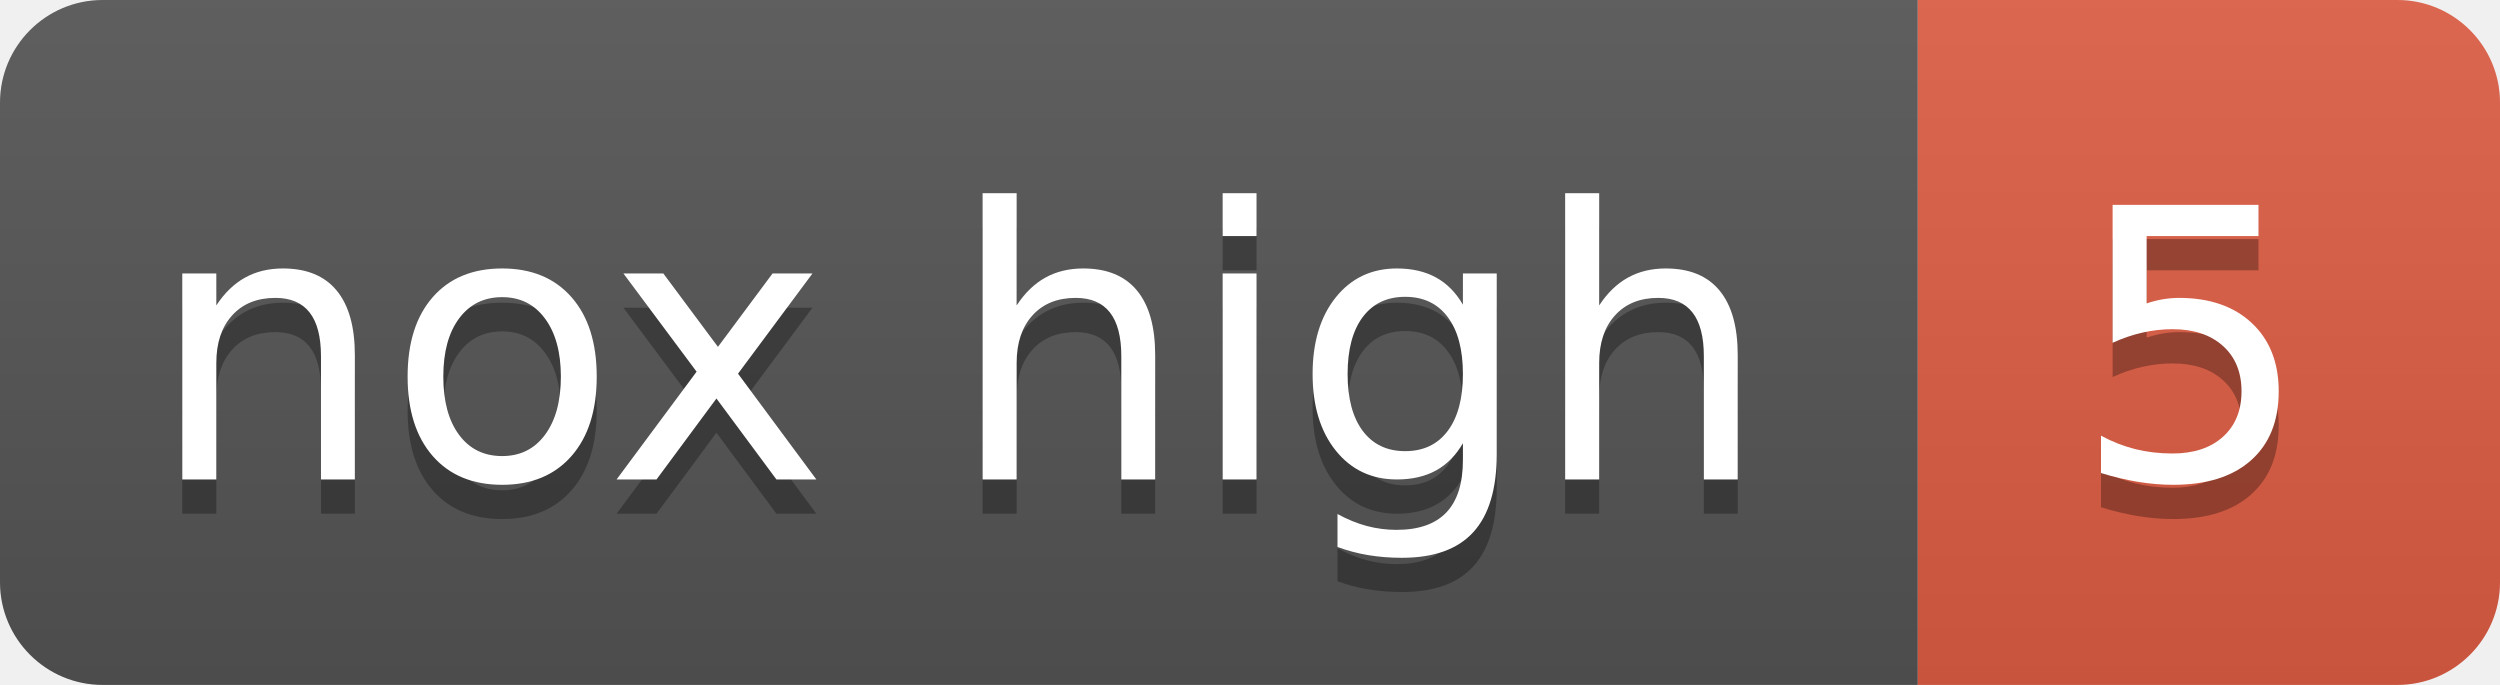
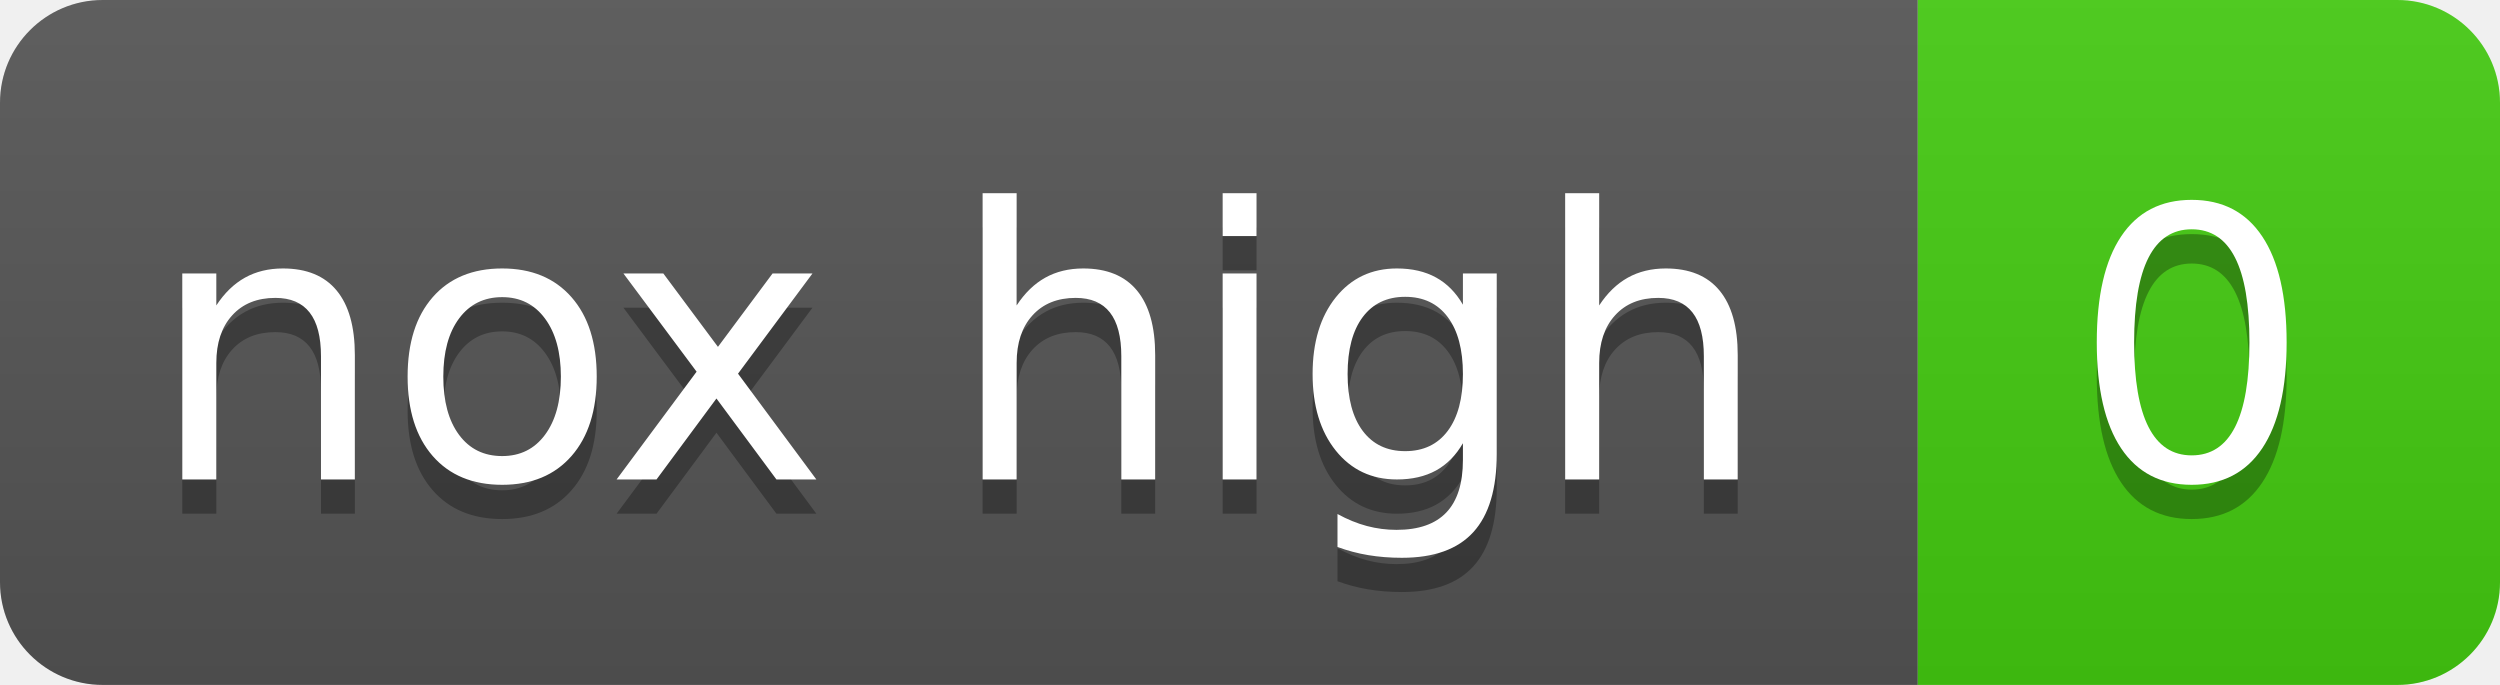
- <svg xmlns="http://www.w3.org/2000/svg" width="73" height="20" role="img" aria-label="nox high: 5">
+ <svg xmlns="http://www.w3.org/2000/svg" width="73" height="20" role="img" aria-label="nox high: 0">
  <linearGradient id="s" x2="0" y2="100%">
    <stop offset="0" stop-color="#bbb" stop-opacity=".1" />
    <stop offset="1" stop-opacity=".1" />
  </linearGradient>
  <clipPath id="r">
    <rect width="73" height="20" rx="3" fill="#fff" />
  </clipPath>
  <g clip-path="url(#r)">
    <rect width="56" height="20" fill="#555" />
-     <rect x="56" width="17" height="20" fill="#e05d44" />
+     <rect x="56" width="17" height="20" fill="#4c1" />
    <rect width="73" height="20" fill="url(#s)" />
  </g>
  <g fill="#fff" text-anchor="middle" font-family="Verdana,Geneva,DejaVu Sans,sans-serif" text-rendering="geometricPrecision" font-size="110">
    <text aria-hidden="true" x="280" y="150" fill="#010101" fill-opacity=".3" transform="scale(.1)">nox high</text>
    <text x="280" y="140" transform="scale(.1)">nox high</text>
-     <text aria-hidden="true" x="640" y="150" fill="#010101" fill-opacity=".3" transform="scale(.1)">5</text>
-     <text x="640" y="140" transform="scale(.1)">5</text>
+     <text aria-hidden="true" x="640" y="150" fill="#010101" fill-opacity=".3" transform="scale(.1)">0</text>
+     <text x="640" y="140" transform="scale(.1)">0</text>
  </g>
</svg>
